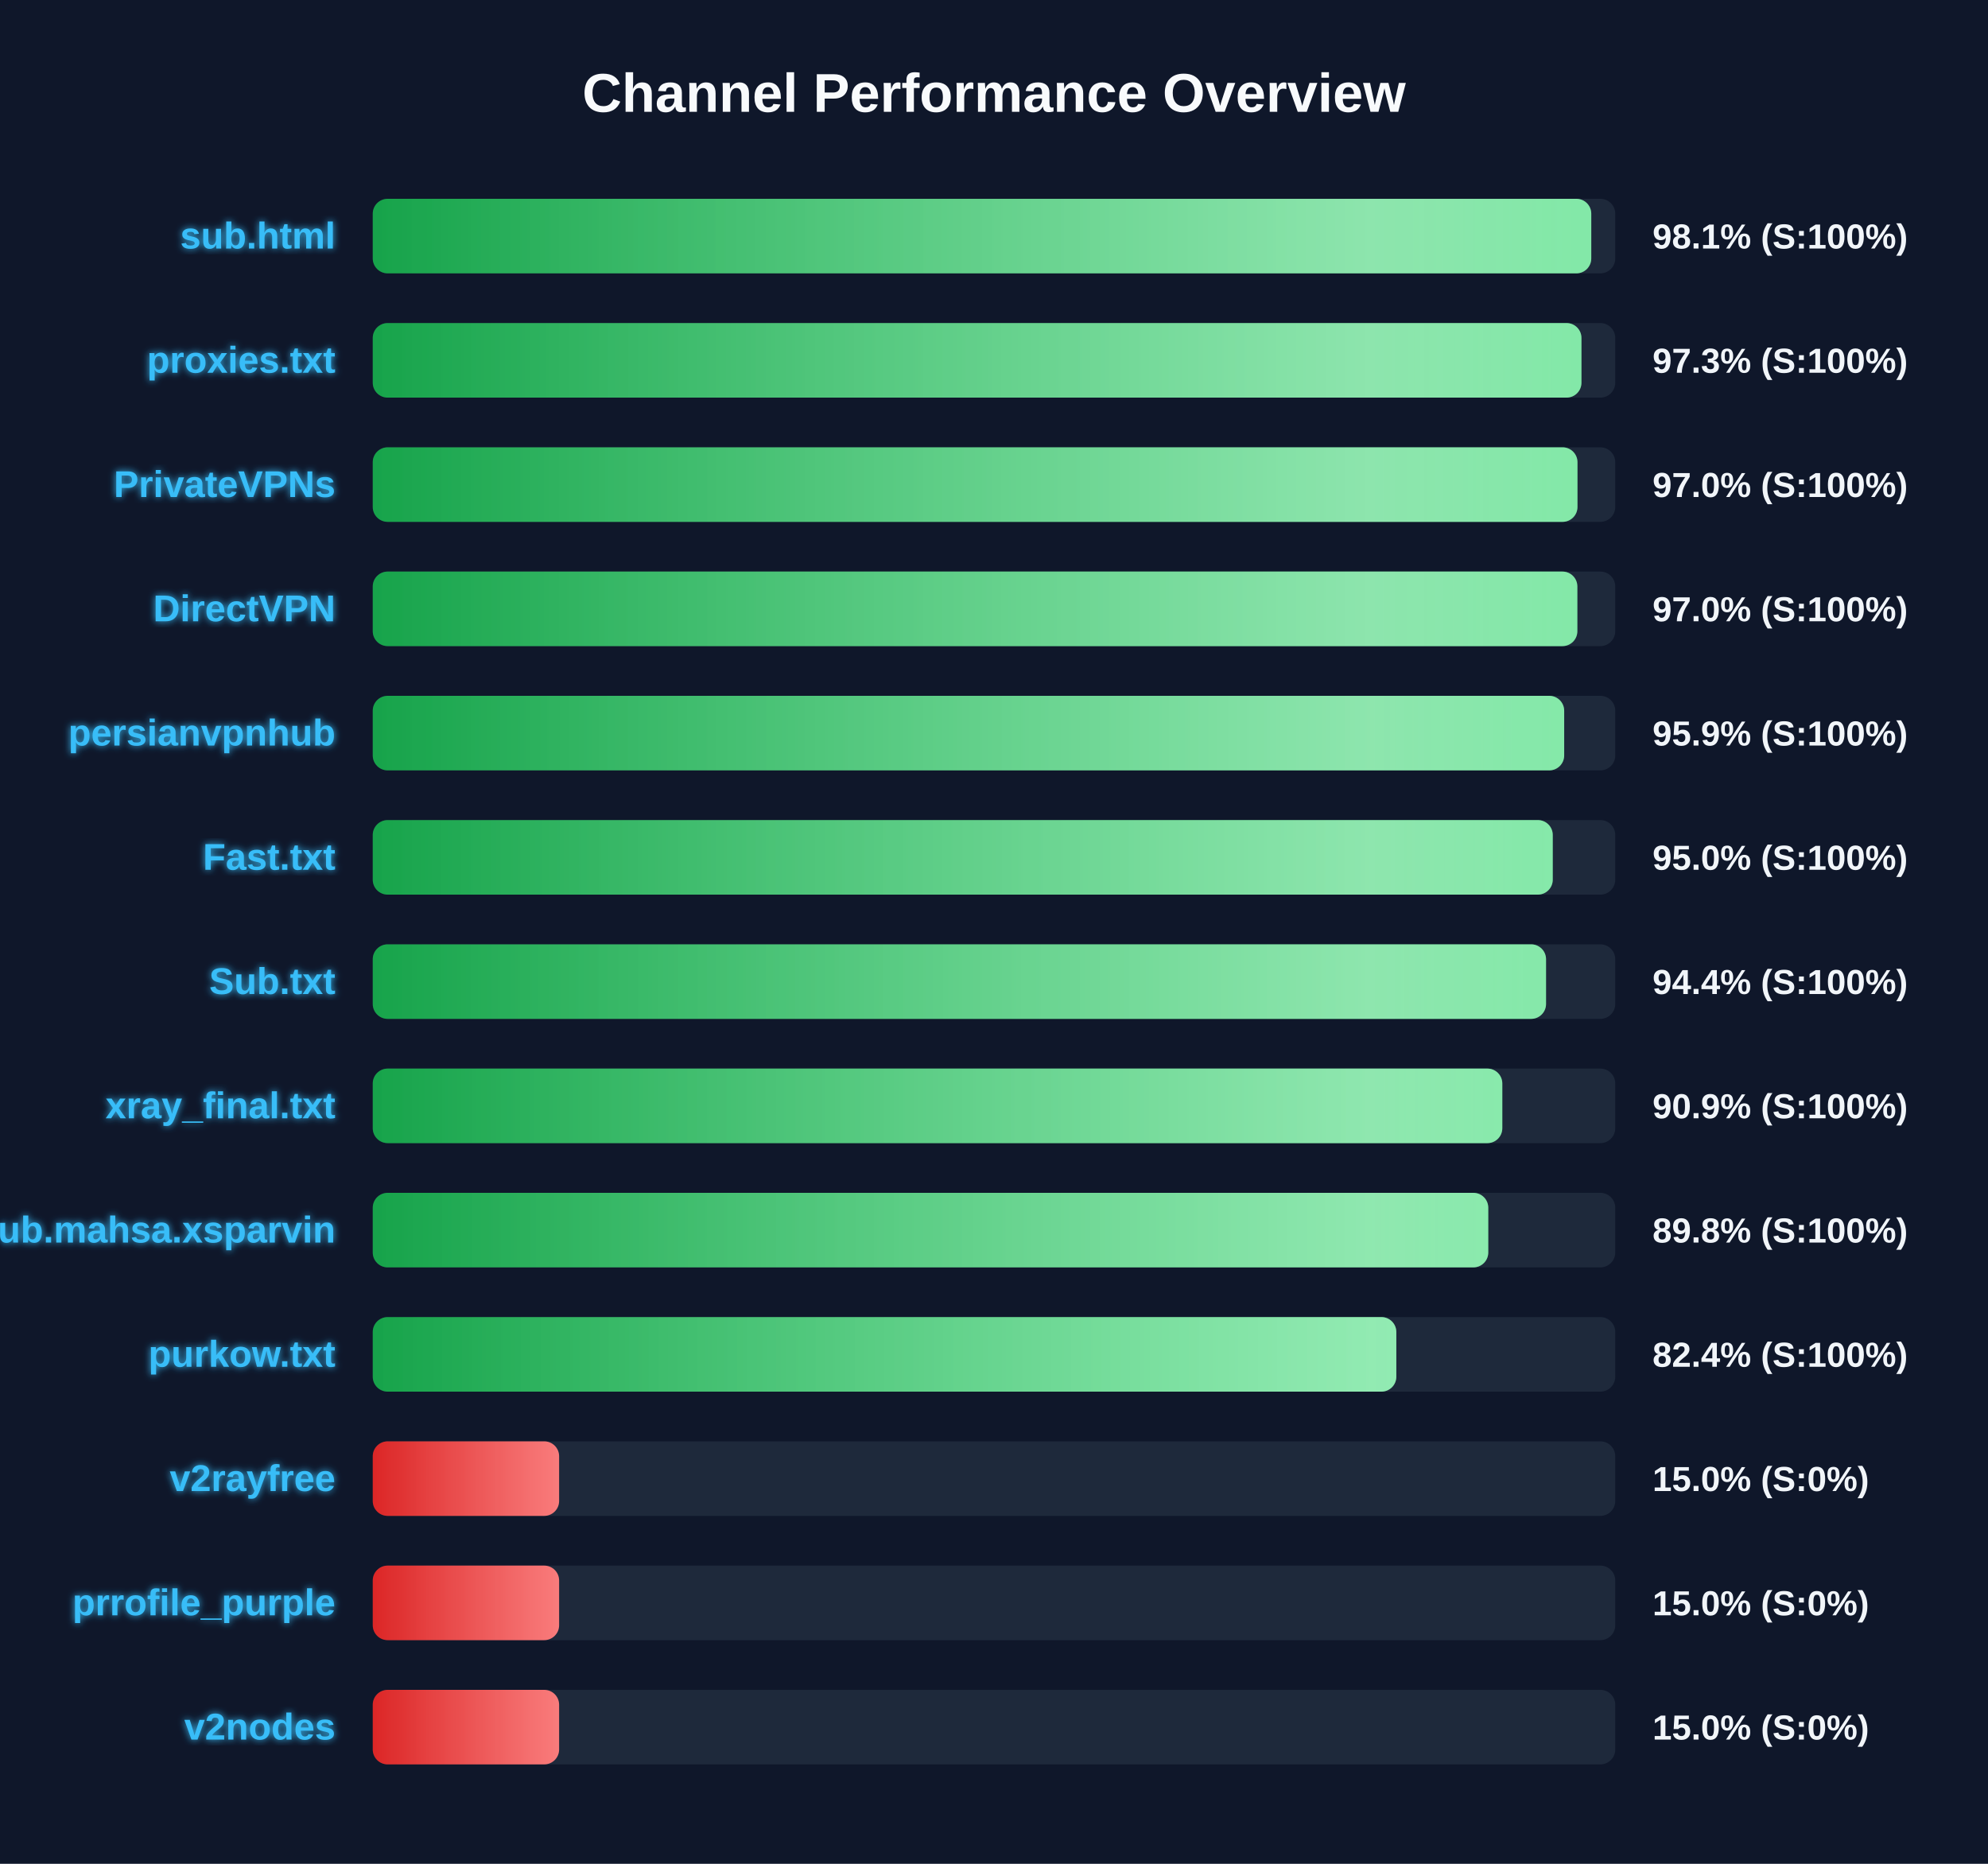
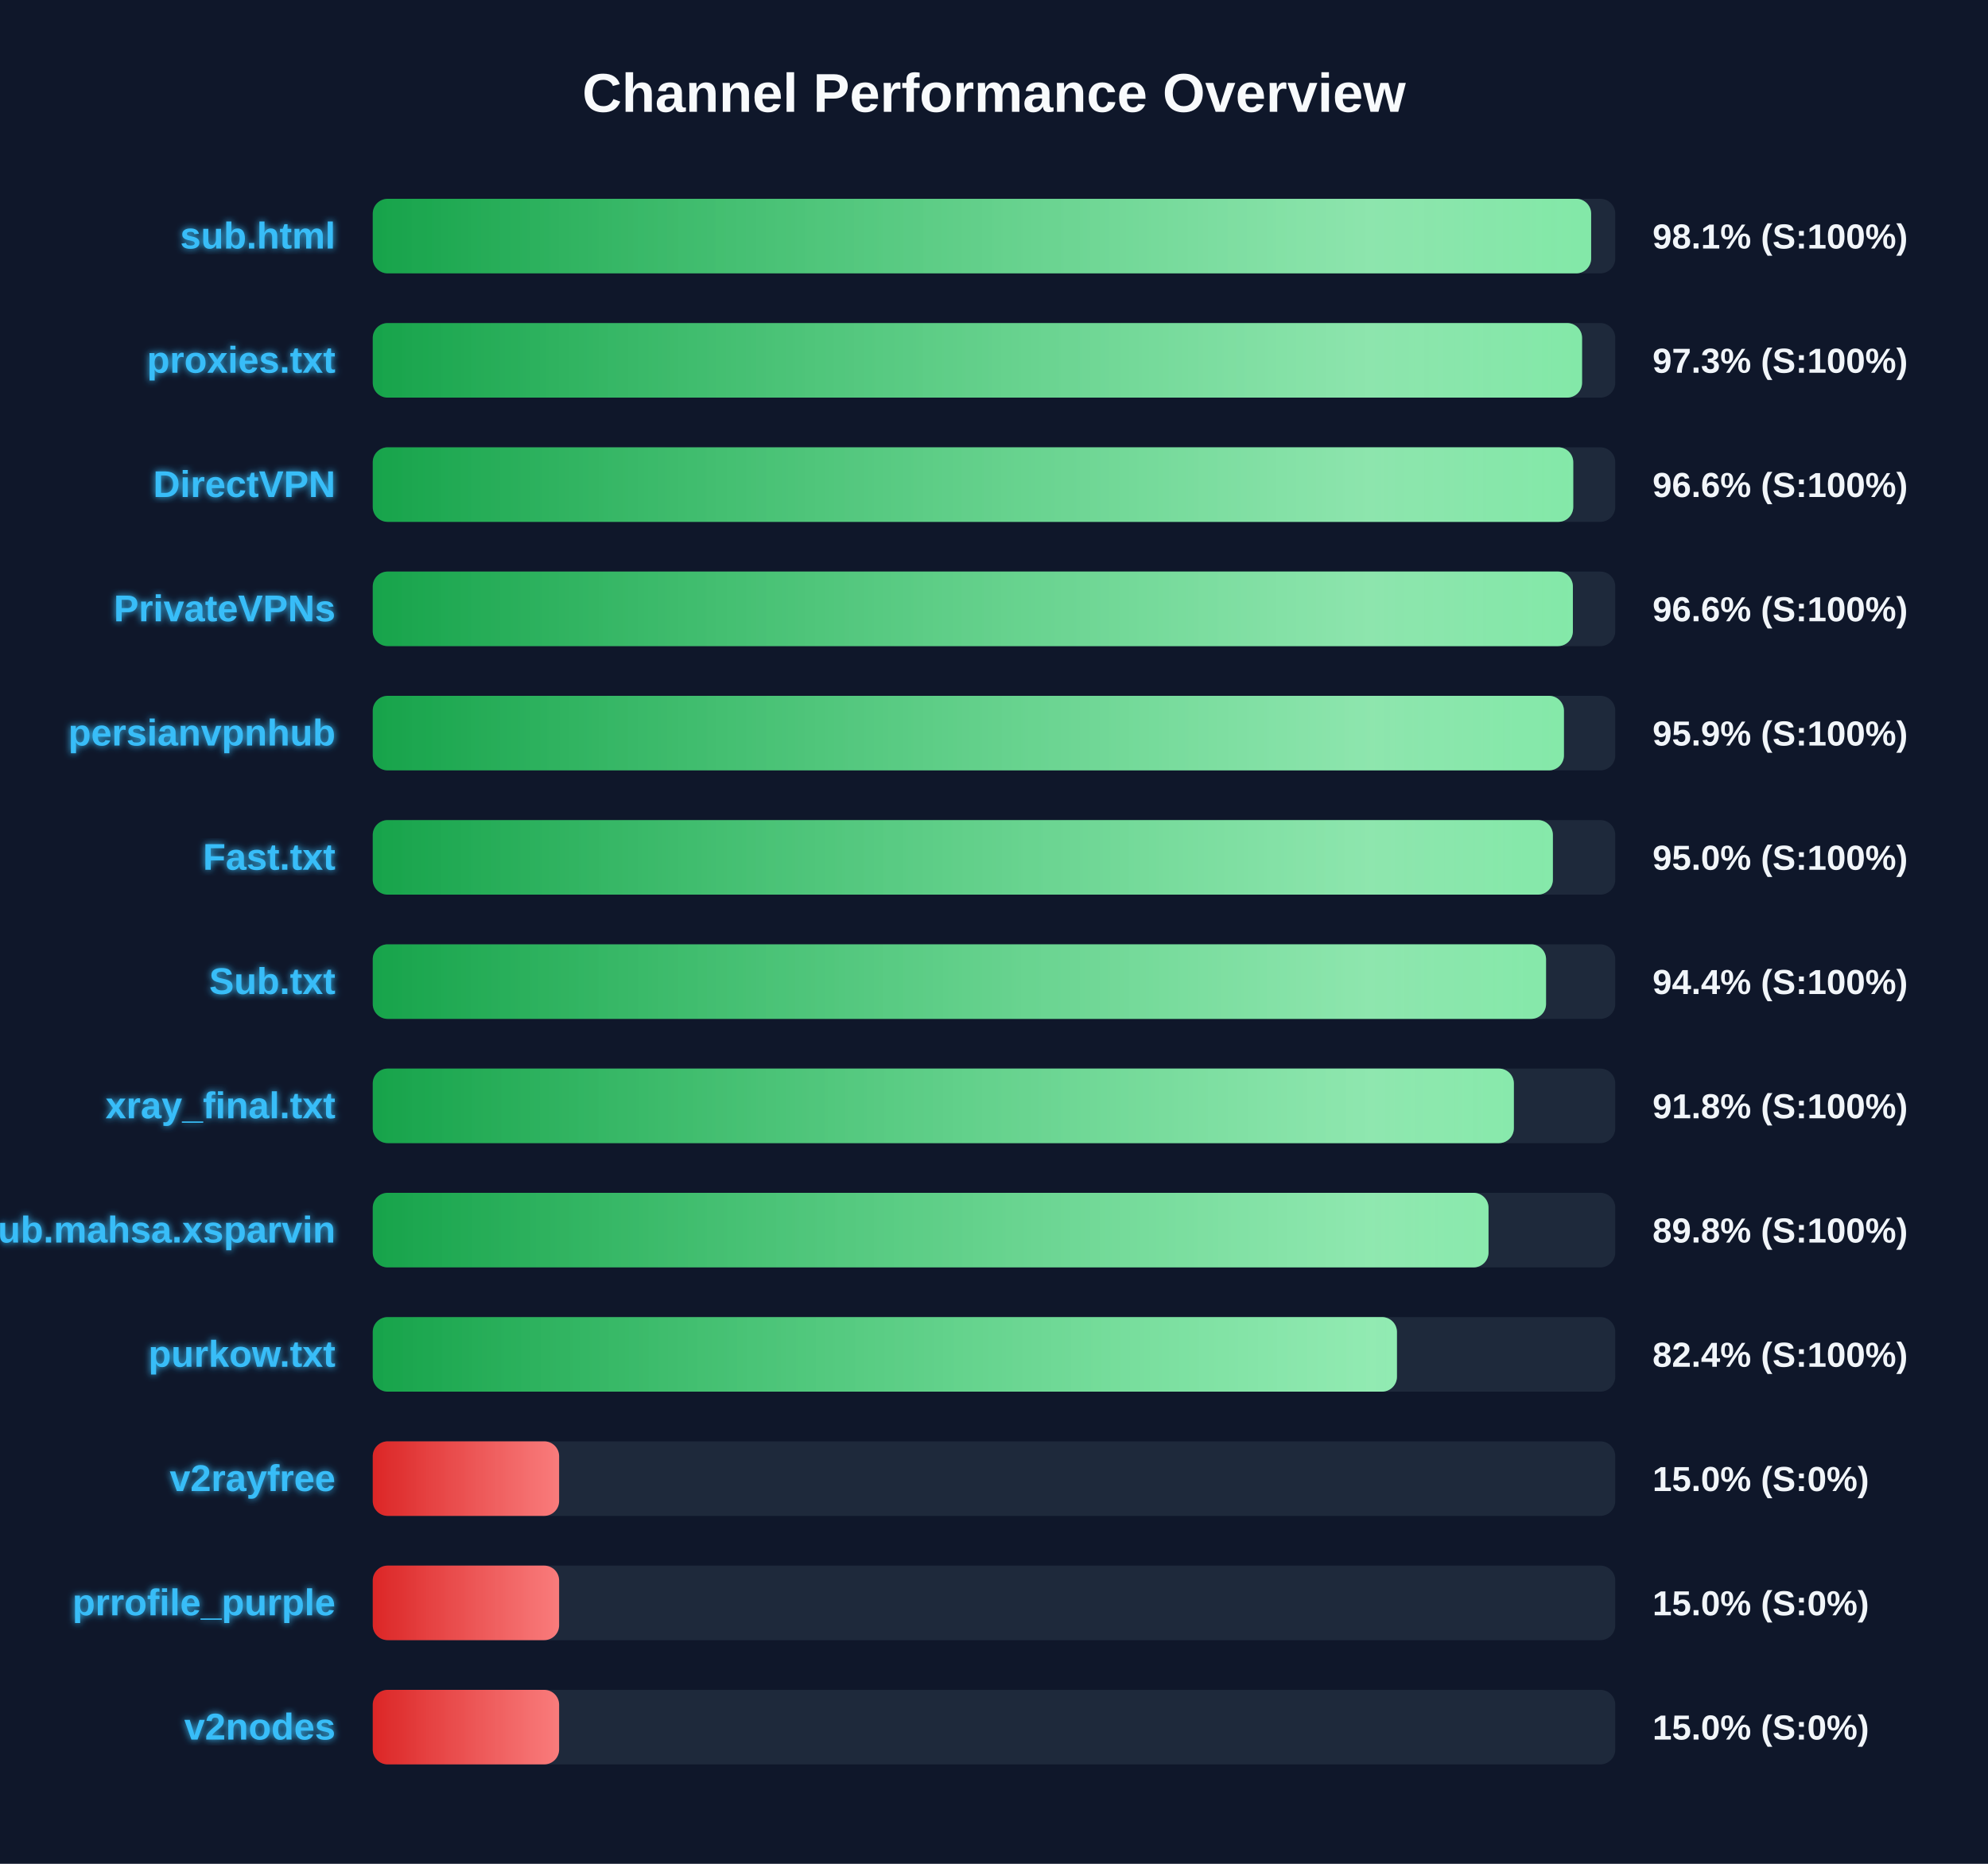
<svg xmlns="http://www.w3.org/2000/svg" width="800" height="750" version="1.1">
  <defs>
    <linearGradient id="grad-green" x1="0%" y1="0%" x2="100%" y2="0%">
      <stop offset="0%" stop-color="#16a34a" />
      <stop offset="100%" stop-color="#4ade80" />
    </linearGradient>
    <linearGradient id="grad-yellow" x1="0%" y1="0%" x2="100%" y2="0%">
      <stop offset="0%" stop-color="#ca8a04" />
      <stop offset="100%" stop-color="#fde047" />
    </linearGradient>
    <linearGradient id="grad-red" x1="0%" y1="0%" x2="100%" y2="0%">
      <stop offset="0%" stop-color="#dc2626" />
      <stop offset="100%" stop-color="#f87171" />
    </linearGradient>
    <linearGradient id="shimmer" x1="0%" y1="0%" x2="100%" y2="0%">
      <stop offset="0%" stop-color="rgba(255,255,255,0)" />
      <stop offset="50%" stop-color="rgba(255,255,255,0.4)" />
      <stop offset="100%" stop-color="rgba(255,255,255,0)" />
    </linearGradient>
    <filter id="glow" x="-20%" y="-20%" width="140%" height="140%">
      <feGaussianBlur stdDeviation="1.5" result="blur" />
      <feComposite in="SourceGraphic" in2="blur" operator="over" />
    </filter>
  </defs>
  <style>
        .bg-rect { fill: #0f172a; }
        .title { font: bold 22px 'Segoe UI', Arial, sans-serif; fill: #f8fafc; }
        .row { font: bold 15px 'Segoe UI', Arial, sans-serif; fill: #38bdf8; filter: url(#glow); }
        .score { font: bold 14px 'Segoe UI', Arial, sans-serif; fill: #f1f5f9; }
        @keyframes shimmer-anim {
            0% { transform: translateX(-100%); }
            100% { transform: translateX(200%); }
        }
        .shimmer-rect {
            animation: shimmer-anim 2.5s infinite linear;
        }
    </style>
  <rect width="100%" height="100%" class="bg-rect" />
  <text x="400" y="45" text-anchor="middle" class="title">Channel Performance Overview</text>
  <rect x="150" y="80" width="500" height="30" fill="#1e293b" rx="6" />
  <clipPath id="clip-0">
-     <rect x="150" y="80" width="490.35" height="30" rx="6" />
+     <rect x="150" y="80" width="490.3" height="30" rx="6" />
  </clipPath>
-   <rect x="150" y="80" width="490.35" height="30" fill="url(#grad-green)" rx="6" />
+   <rect x="150" y="80" width="490.3" height="30" fill="url(#grad-green)" rx="6" />
  <g clip-path="url(#clip-0)">
    <rect x="150" y="80" width="100%" height="30" fill="url(#shimmer)" class="shimmer-rect" />
  </g>
  <text x="135" y="100" text-anchor="end" class="row">sub.html</text>
  <text x="665" y="100" text-anchor="start" class="score">98.1% (S:100%)</text>
  <rect x="150" y="130" width="500" height="30" fill="#1e293b" rx="6" />
  <clipPath id="clip-1">
-     <rect x="150" y="130" width="486.4" height="30" rx="6" />
+     <rect x="150" y="130" width="486.65" height="30" rx="6" />
  </clipPath>
-   <rect x="150" y="130" width="486.4" height="30" fill="url(#grad-green)" rx="6" />
+   <rect x="150" y="130" width="486.65" height="30" fill="url(#grad-green)" rx="6" />
  <g clip-path="url(#clip-1)">
    <rect x="150" y="130" width="100%" height="30" fill="url(#shimmer)" class="shimmer-rect" />
  </g>
  <text x="135" y="150" text-anchor="end" class="row">proxies.txt</text>
  <text x="665" y="150" text-anchor="start" class="score">97.3% (S:100%)</text>
  <rect x="150" y="180" width="500" height="30" fill="#1e293b" rx="6" />
  <clipPath id="clip-2">
-     <rect x="150" y="180" width="484.8" height="30" rx="6" />
+     <rect x="150" y="180" width="483.1" height="30" rx="6" />
  </clipPath>
-   <rect x="150" y="180" width="484.8" height="30" fill="url(#grad-green)" rx="6" />
+   <rect x="150" y="180" width="483.1" height="30" fill="url(#grad-green)" rx="6" />
  <g clip-path="url(#clip-2)">
    <rect x="150" y="180" width="100%" height="30" fill="url(#shimmer)" class="shimmer-rect" />
  </g>
-   <text x="135" y="200" text-anchor="end" class="row">PrivateVPNs</text>
-   <text x="665" y="200" text-anchor="start" class="score">97.0% (S:100%)</text>
+   <text x="135" y="200" text-anchor="end" class="row">DirectVPN</text>
+   <text x="665" y="200" text-anchor="start" class="score">96.6% (S:100%)</text>
  <rect x="150" y="230" width="500" height="30" fill="#1e293b" rx="6" />
  <clipPath id="clip-3">
-     <rect x="150" y="230" width="484.75" height="30" rx="6" />
+     <rect x="150" y="230" width="482.95" height="30" rx="6" />
  </clipPath>
-   <rect x="150" y="230" width="484.75" height="30" fill="url(#grad-green)" rx="6" />
+   <rect x="150" y="230" width="482.95" height="30" fill="url(#grad-green)" rx="6" />
  <g clip-path="url(#clip-3)">
    <rect x="150" y="230" width="100%" height="30" fill="url(#shimmer)" class="shimmer-rect" />
  </g>
-   <text x="135" y="250" text-anchor="end" class="row">DirectVPN</text>
-   <text x="665" y="250" text-anchor="start" class="score">97.0% (S:100%)</text>
+   <text x="135" y="250" text-anchor="end" class="row">PrivateVPNs</text>
+   <text x="665" y="250" text-anchor="start" class="score">96.6% (S:100%)</text>
  <rect x="150" y="280" width="500" height="30" fill="#1e293b" rx="6" />
  <clipPath id="clip-4">
-     <rect x="150" y="280" width="479.45" height="30" rx="6" />
+     <rect x="150" y="280" width="479.35" height="30" rx="6" />
  </clipPath>
-   <rect x="150" y="280" width="479.45" height="30" fill="url(#grad-green)" rx="6" />
+   <rect x="150" y="280" width="479.35" height="30" fill="url(#grad-green)" rx="6" />
  <g clip-path="url(#clip-4)">
    <rect x="150" y="280" width="100%" height="30" fill="url(#shimmer)" class="shimmer-rect" />
  </g>
  <text x="135" y="300" text-anchor="end" class="row">persianvpnhub</text>
  <text x="665" y="300" text-anchor="start" class="score">95.9% (S:100%)</text>
  <rect x="150" y="330" width="500" height="30" fill="#1e293b" rx="6" />
  <clipPath id="clip-5">
-     <rect x="150" y="330" width="474.85" height="30" rx="6" />
+     <rect x="150" y="330" width="474.9" height="30" rx="6" />
  </clipPath>
-   <rect x="150" y="330" width="474.85" height="30" fill="url(#grad-green)" rx="6" />
+   <rect x="150" y="330" width="474.9" height="30" fill="url(#grad-green)" rx="6" />
  <g clip-path="url(#clip-5)">
    <rect x="150" y="330" width="100%" height="30" fill="url(#shimmer)" class="shimmer-rect" />
  </g>
  <text x="135" y="350" text-anchor="end" class="row">Fast.txt</text>
  <text x="665" y="350" text-anchor="start" class="score">95.0% (S:100%)</text>
  <rect x="150" y="380" width="500" height="30" fill="#1e293b" rx="6" />
  <clipPath id="clip-6">
    <rect x="150" y="380" width="472.15" height="30" rx="6" />
  </clipPath>
  <rect x="150" y="380" width="472.15" height="30" fill="url(#grad-green)" rx="6" />
  <g clip-path="url(#clip-6)">
    <rect x="150" y="380" width="100%" height="30" fill="url(#shimmer)" class="shimmer-rect" />
  </g>
  <text x="135" y="400" text-anchor="end" class="row">Sub.txt</text>
  <text x="665" y="400" text-anchor="start" class="score">94.4% (S:100%)</text>
  <rect x="150" y="430" width="500" height="30" fill="#1e293b" rx="6" />
  <clipPath id="clip-7">
-     <rect x="150" y="430" width="454.55" height="30" rx="6" />
+     <rect x="150" y="430" width="459.2" height="30" rx="6" />
  </clipPath>
-   <rect x="150" y="430" width="454.55" height="30" fill="url(#grad-green)" rx="6" />
+   <rect x="150" y="430" width="459.2" height="30" fill="url(#grad-green)" rx="6" />
  <g clip-path="url(#clip-7)">
    <rect x="150" y="430" width="100%" height="30" fill="url(#shimmer)" class="shimmer-rect" />
  </g>
  <text x="135" y="450" text-anchor="end" class="row">xray_final.txt</text>
-   <text x="665" y="450" text-anchor="start" class="score">90.9% (S:100%)</text>
+   <text x="665" y="450" text-anchor="start" class="score">91.8% (S:100%)</text>
  <rect x="150" y="480" width="500" height="30" fill="#1e293b" rx="6" />
  <clipPath id="clip-8">
-     <rect x="150" y="480" width="448.9" height="30" rx="6" />
+     <rect x="150" y="480" width="449.0" height="30" rx="6" />
  </clipPath>
-   <rect x="150" y="480" width="448.9" height="30" fill="url(#grad-green)" rx="6" />
+   <rect x="150" y="480" width="449.0" height="30" fill="url(#grad-green)" rx="6" />
  <g clip-path="url(#clip-8)">
    <rect x="150" y="480" width="100%" height="30" fill="url(#shimmer)" class="shimmer-rect" />
  </g>
  <text x="135" y="500" text-anchor="end" class="row">Sub.mahsa.xsparvin</text>
  <text x="665" y="500" text-anchor="start" class="score">89.8% (S:100%)</text>
  <rect x="150" y="530" width="500" height="30" fill="#1e293b" rx="6" />
  <clipPath id="clip-9">
-     <rect x="150" y="530" width="411.9" height="30" rx="6" />
+     <rect x="150" y="530" width="412.15" height="30" rx="6" />
  </clipPath>
-   <rect x="150" y="530" width="411.9" height="30" fill="url(#grad-green)" rx="6" />
+   <rect x="150" y="530" width="412.15" height="30" fill="url(#grad-green)" rx="6" />
  <g clip-path="url(#clip-9)">
    <rect x="150" y="530" width="100%" height="30" fill="url(#shimmer)" class="shimmer-rect" />
  </g>
  <text x="135" y="550" text-anchor="end" class="row">purkow.txt</text>
  <text x="665" y="550" text-anchor="start" class="score">82.4% (S:100%)</text>
  <rect x="150" y="580" width="500" height="30" fill="#1e293b" rx="6" />
  <clipPath id="clip-10">
    <rect x="150" y="580" width="75.0" height="30" rx="6" />
  </clipPath>
  <rect x="150" y="580" width="75.0" height="30" fill="url(#grad-red)" rx="6" />
  <g clip-path="url(#clip-10)">
    <rect x="150" y="580" width="100%" height="30" fill="url(#shimmer)" class="shimmer-rect" />
  </g>
  <text x="135" y="600" text-anchor="end" class="row">v2rayfree</text>
  <text x="665" y="600" text-anchor="start" class="score">15.0% (S:0%)</text>
  <rect x="150" y="630" width="500" height="30" fill="#1e293b" rx="6" />
  <clipPath id="clip-11">
    <rect x="150" y="630" width="75.0" height="30" rx="6" />
  </clipPath>
  <rect x="150" y="630" width="75.0" height="30" fill="url(#grad-red)" rx="6" />
  <g clip-path="url(#clip-11)">
    <rect x="150" y="630" width="100%" height="30" fill="url(#shimmer)" class="shimmer-rect" />
  </g>
  <text x="135" y="650" text-anchor="end" class="row">prrofile_purple</text>
  <text x="665" y="650" text-anchor="start" class="score">15.0% (S:0%)</text>
  <rect x="150" y="680" width="500" height="30" fill="#1e293b" rx="6" />
  <clipPath id="clip-12">
    <rect x="150" y="680" width="75.0" height="30" rx="6" />
  </clipPath>
  <rect x="150" y="680" width="75.0" height="30" fill="url(#grad-red)" rx="6" />
  <g clip-path="url(#clip-12)">
    <rect x="150" y="680" width="100%" height="30" fill="url(#shimmer)" class="shimmer-rect" />
  </g>
  <text x="135" y="700" text-anchor="end" class="row">v2nodes</text>
  <text x="665" y="700" text-anchor="start" class="score">15.0% (S:0%)</text>
</svg>
